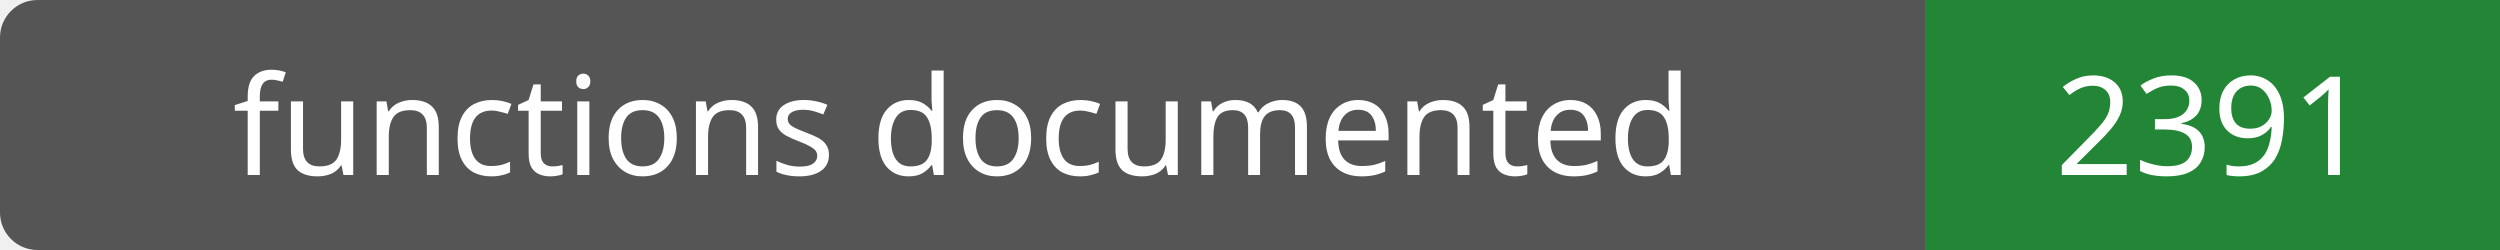
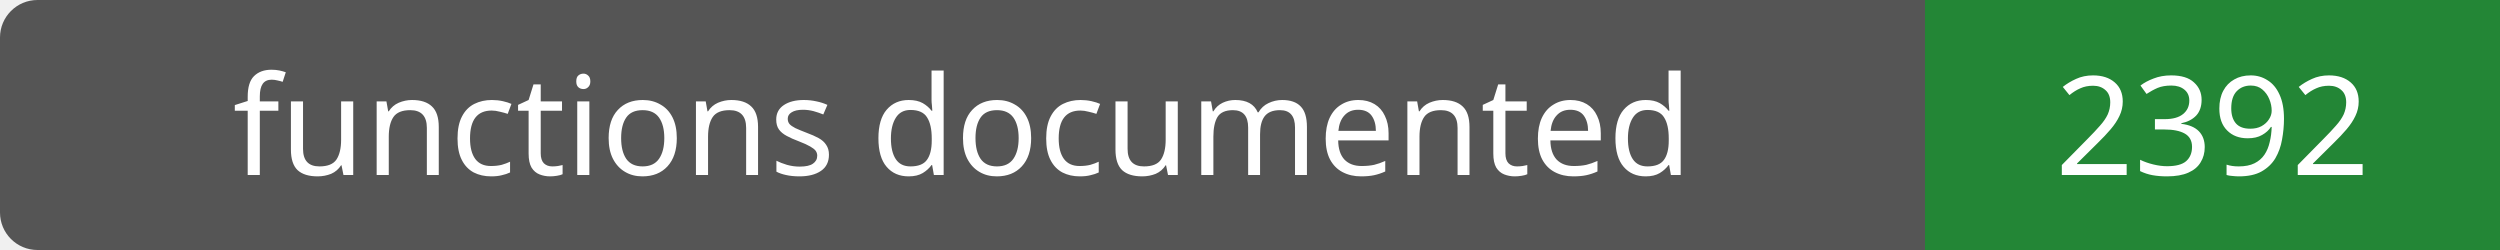
- <svg xmlns="http://www.w3.org/2000/svg" width="200" height="20" role="img" aria-label="functions documented: 2391">
+ <svg xmlns="http://www.w3.org/2000/svg" width="200" height="20" role="img" aria-label="functions documented: 2392">
  <rect width="200" height="20" rx="3" fill="#555" />
  <path fill="#238636" d="M154 0h46v20H154z" />
  <g fill="#fff" text-anchor="middle" font-family="Verdana,sans-serif" font-size="11">
    <text x="77.0" y="14">functions documented</text>
-     <text x="177.0" y="14">2391</text>
+     <text x="177.0" y="14">2392</text>
  </g>
</svg>
